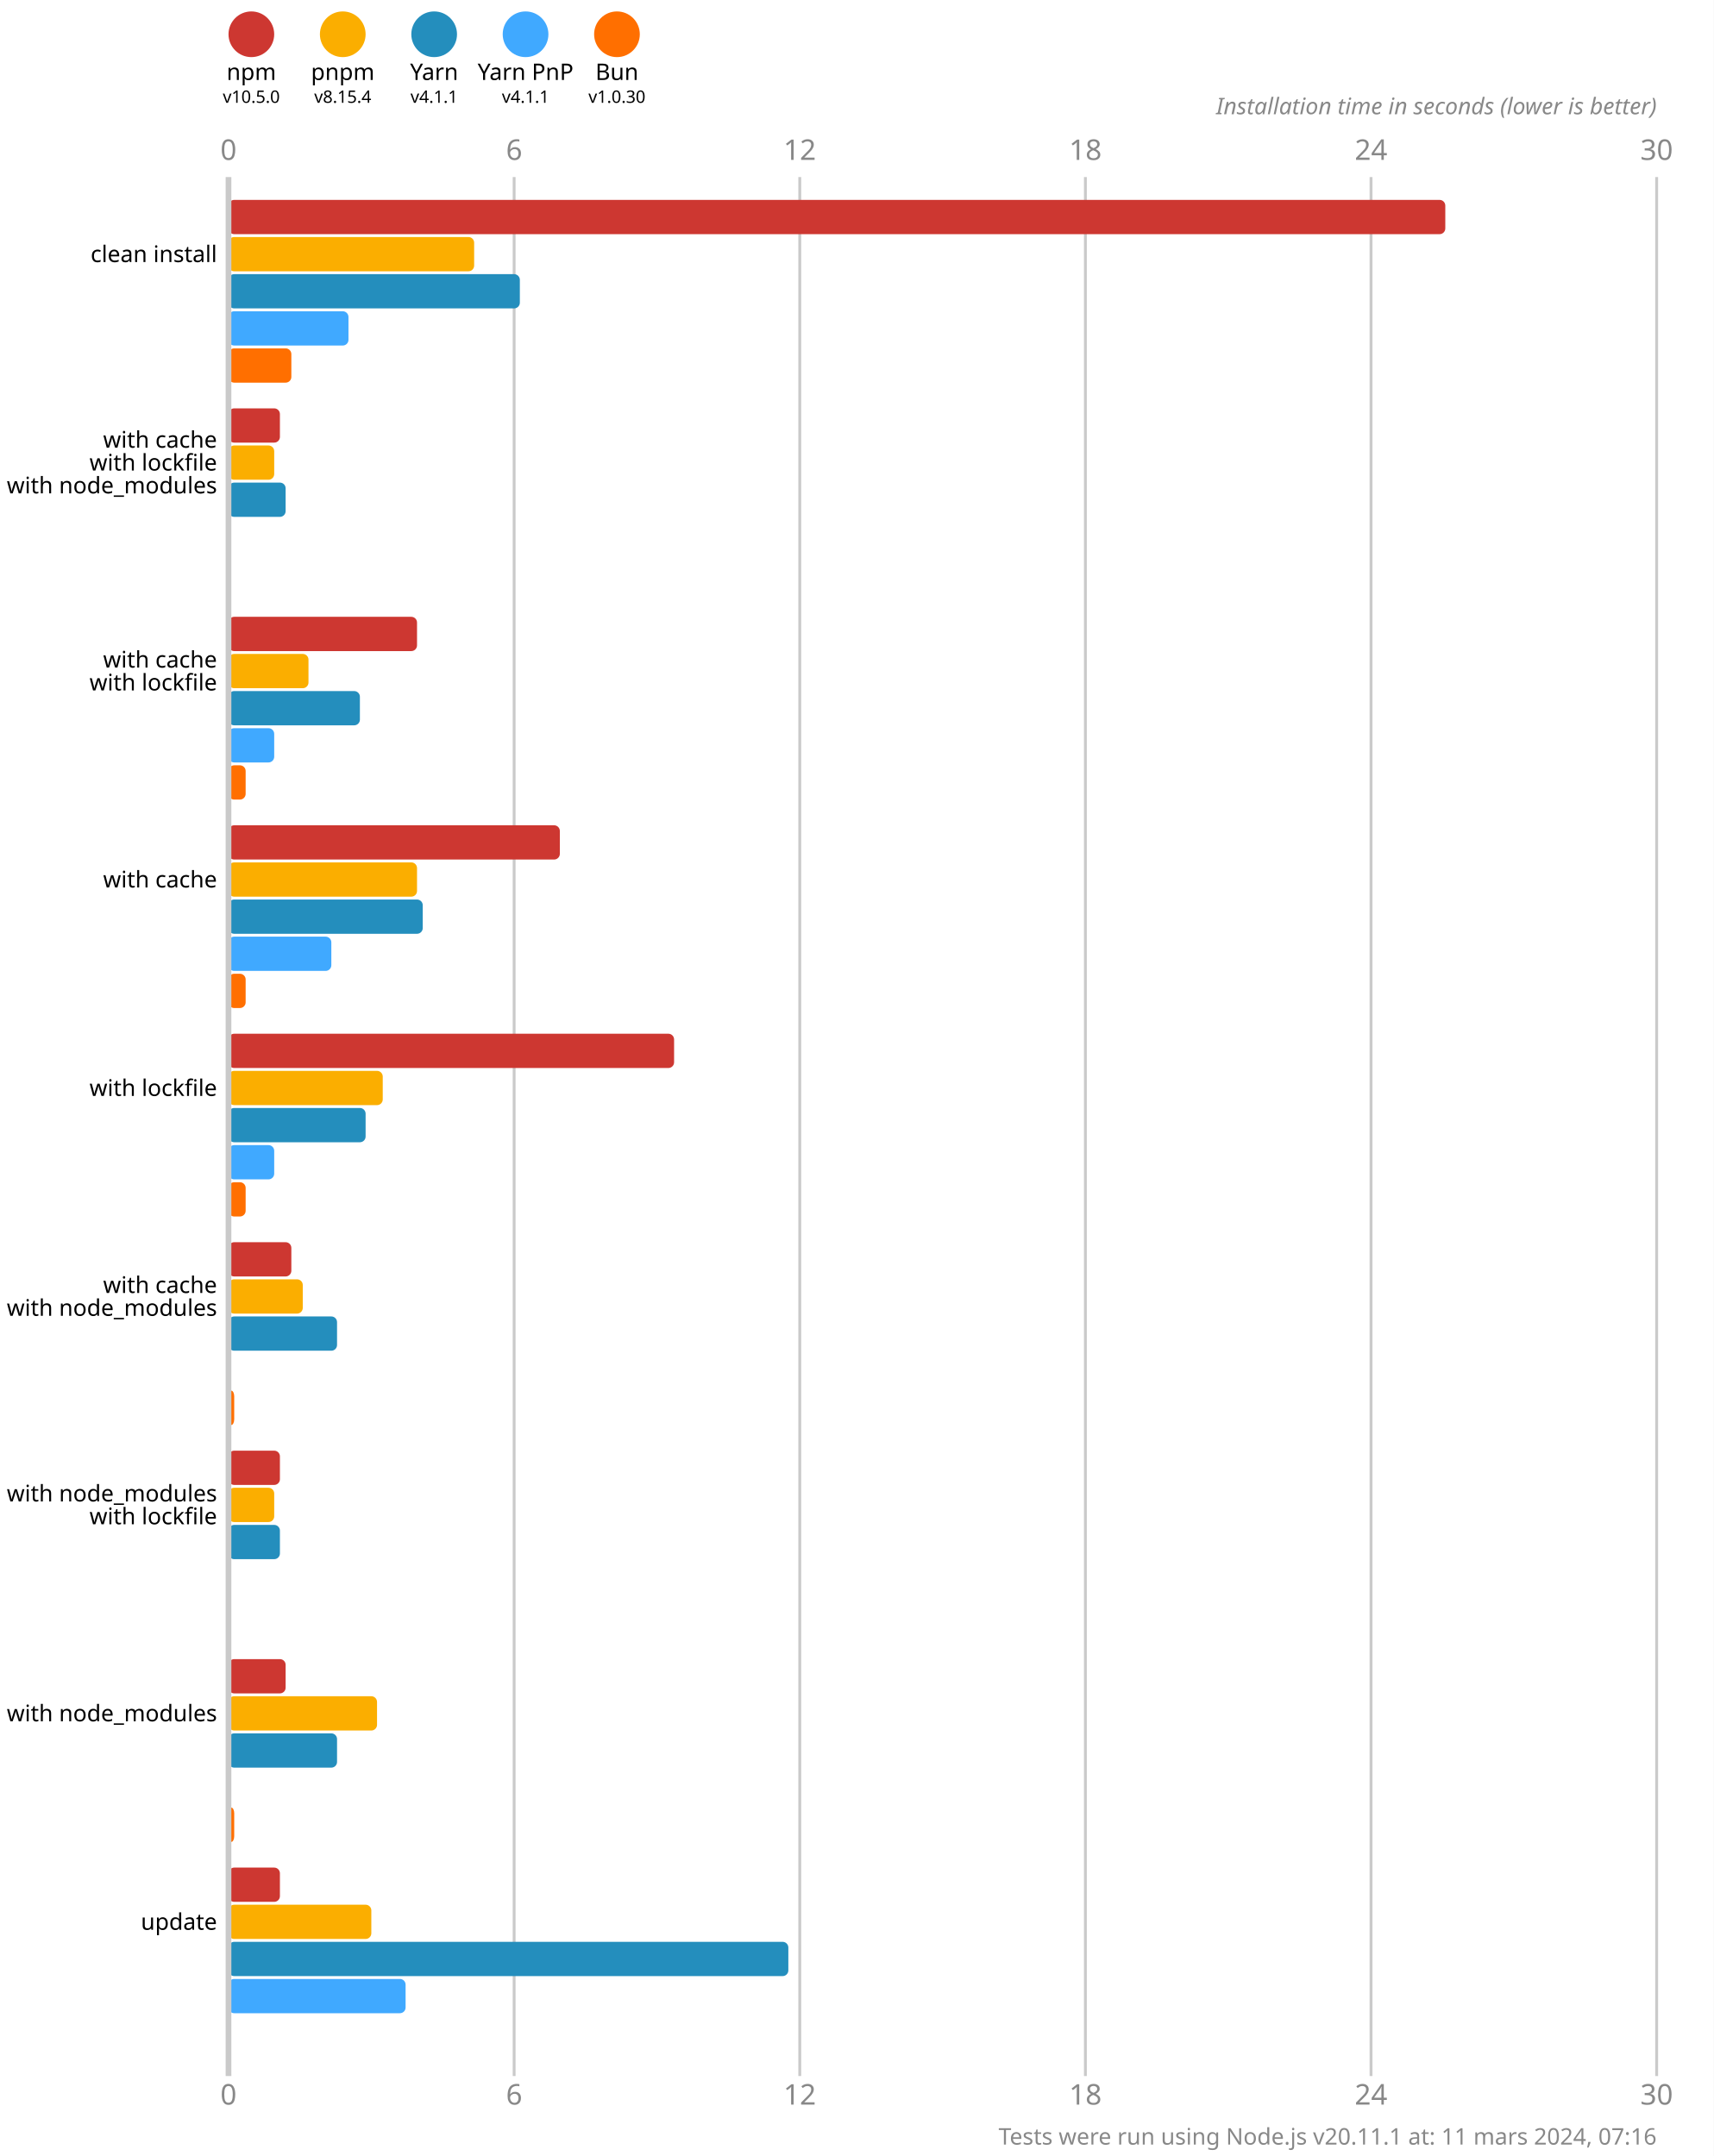
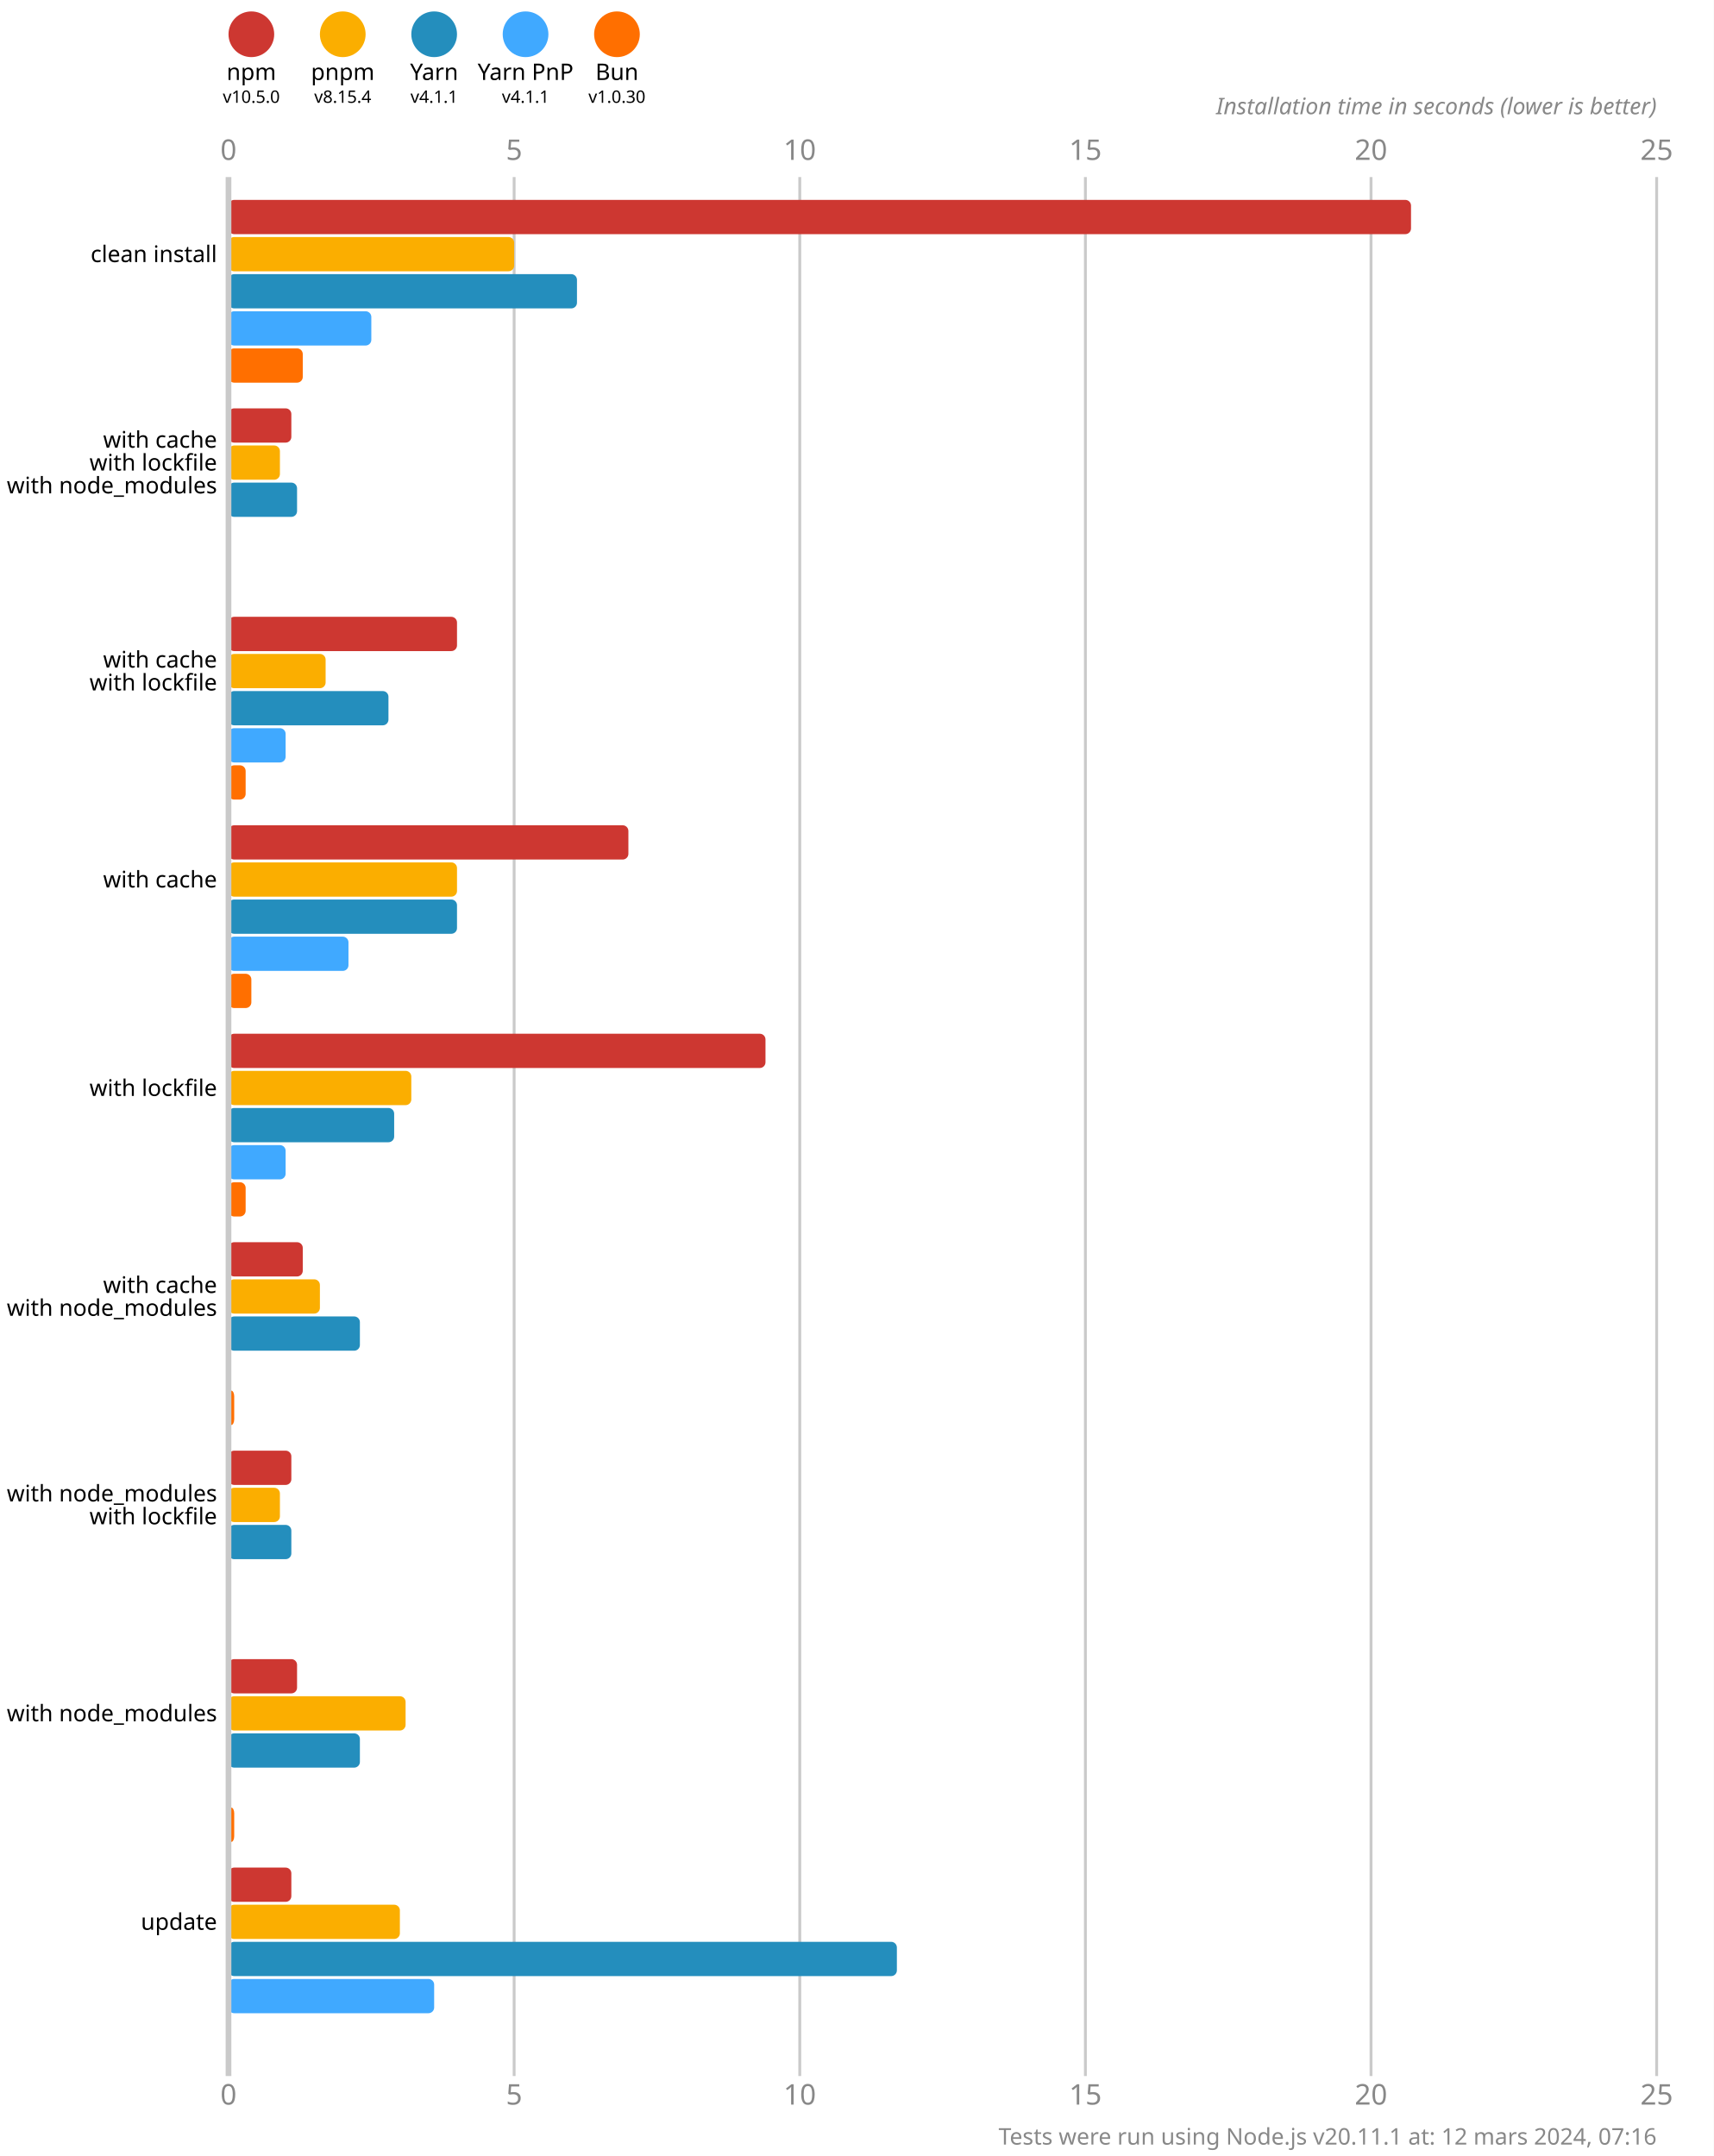
<svg xmlns="http://www.w3.org/2000/svg" version="1.1" viewBox="0 0 300 377.5">
  <style>
    .font { font-family: sans-serif; }
    .s3 { font-size: 3px; }
    .s4 { font-size: 4px; }
    .s5 { font-size: 5px; }
    .line { stroke: #cacaca; }
    .width { stroke-width: 0.5; }
    .text { fill: #888; }
  </style>
  <rect x="0" y="0" width="300" height="377.5" fill="#fff" />
  <circle cx="44" cy="6" r="4" fill="#cd3731" />
  <text x="44" y="14" class="font s4" text-anchor="middle">npm</text>
  <text x="44" y="18" class="font s3" text-anchor="middle">v10.5.0</text>
  <circle cx="60" cy="6" r="4" fill="#fbae00" />
  <text x="60" y="14" class="font s4" text-anchor="middle">pnpm</text>
  <text x="60" y="18" class="font s3" text-anchor="middle">v8.15.4</text>
  <circle cx="76" cy="6" r="4" fill="#248ebd" />
  <text x="76" y="14" class="font s4" text-anchor="middle">Yarn</text>
  <text x="76" y="18" class="font s3" text-anchor="middle">v4.1.1</text>
  <circle cx="92" cy="6" r="4" fill="#40a9ff" />
  <text x="92" y="14" class="font s4" text-anchor="middle">Yarn PnP</text>
  <text x="92" y="18" class="font s3" text-anchor="middle">v4.1.1</text>
  <circle cx="108" cy="6" r="4" fill="#ff6f00" />
  <text x="108" y="14" class="font s4" text-anchor="middle">Bun</text>
  <text x="108" y="18" class="font s3" text-anchor="middle">v1.0.30</text>
  <text x="40" y="28" class="font s5 text" text-anchor="middle">0</text>
  <text x="40" y="368.5" class="font s5 text" text-anchor="middle">0</text>
  <line x1="90" y1="31" x2="90" y2="363.5" class="line width" />
-   <text x="90" y="28" class="font s5 text" text-anchor="middle">6</text>
-   <text x="90" y="368.5" class="font s5 text" text-anchor="middle">6</text>
+   <text x="90" y="28" class="font s5 text" text-anchor="middle">5</text>
+   <text x="90" y="368.5" class="font s5 text" text-anchor="middle">5</text>
  <line x1="140" y1="31" x2="140" y2="363.5" class="line width" />
-   <text x="140" y="28" class="font s5 text" text-anchor="middle">12</text>
-   <text x="140" y="368.5" class="font s5 text" text-anchor="middle">12</text>
+   <text x="140" y="28" class="font s5 text" text-anchor="middle">10</text>
+   <text x="140" y="368.5" class="font s5 text" text-anchor="middle">10</text>
  <line x1="190" y1="31" x2="190" y2="363.5" class="line width" />
-   <text x="190" y="28" class="font s5 text" text-anchor="middle">18</text>
-   <text x="190" y="368.5" class="font s5 text" text-anchor="middle">18</text>
+   <text x="190" y="28" class="font s5 text" text-anchor="middle">15</text>
+   <text x="190" y="368.5" class="font s5 text" text-anchor="middle">15</text>
  <line x1="240" y1="31" x2="240" y2="363.5" class="line width" />
-   <text x="240" y="28" class="font s5 text" text-anchor="middle">24</text>
-   <text x="240" y="368.5" class="font s5 text" text-anchor="middle">24</text>
+   <text x="240" y="28" class="font s5 text" text-anchor="middle">20</text>
+   <text x="240" y="368.5" class="font s5 text" text-anchor="middle">20</text>
  <line x1="290" y1="31" x2="290" y2="363.5" class="line width" />
-   <text x="290" y="28" class="font s5 text" text-anchor="middle">30</text>
-   <text x="290" y="368.5" class="font s5 text" text-anchor="middle">30</text>
+   <text x="290" y="28" class="font s5 text" text-anchor="middle">25</text>
+   <text x="290" y="368.5" class="font s5 text" text-anchor="middle">25</text>
  <text x="290" y="20" class="font s4 text" font-style="italic" text-anchor="end">Installation time in seconds (lower is better)</text>
-   <rect x="40" y="35" width="213" height="6" fill="#cd3731" rx="1" ry="1" />
-   <rect x="40" y="41.5" width="43" height="6" fill="#fbae00" rx="1" ry="1" />
-   <rect x="40" y="48" width="51" height="6" fill="#248ebd" rx="1" ry="1" />
-   <rect x="40" y="54.5" width="21" height="6" fill="#40a9ff" rx="1" ry="1" />
-   <rect x="40" y="61" width="11" height="6" fill="#ff6f00" rx="1" ry="1" />
-   <rect x="40" y="71.5" width="9" height="6" fill="#cd3731" rx="1" ry="1" />
-   <rect x="40" y="78" width="8" height="6" fill="#fbae00" rx="1" ry="1" />
-   <rect x="40" y="84.5" width="10" height="6" fill="#248ebd" rx="1" ry="1" />
+   <rect x="40" y="35" width="207" height="6" fill="#cd3731" rx="1" ry="1" />
+   <rect x="40" y="41.5" width="50" height="6" fill="#fbae00" rx="1" ry="1" />
+   <rect x="40" y="48" width="61" height="6" fill="#248ebd" rx="1" ry="1" />
+   <rect x="40" y="54.5" width="25" height="6" fill="#40a9ff" rx="1" ry="1" />
+   <rect x="40" y="61" width="13" height="6" fill="#ff6f00" rx="1" ry="1" />
+   <rect x="40" y="71.5" width="11" height="6" fill="#cd3731" rx="1" ry="1" />
+   <rect x="40" y="78" width="9" height="6" fill="#fbae00" rx="1" ry="1" />
+   <rect x="40" y="84.5" width="12" height="6" fill="#248ebd" rx="1" ry="1" />
  <rect x="40" y="91" width="0" height="6" fill="#40a9ff" rx="1" ry="1" />
  <rect x="40" y="97.5" width="0" height="6" fill="#ff6f00" rx="1" ry="1" />
-   <rect x="40" y="108" width="33" height="6" fill="#cd3731" rx="1" ry="1" />
-   <rect x="40" y="114.5" width="14" height="6" fill="#fbae00" rx="1" ry="1" />
-   <rect x="40" y="121" width="23" height="6" fill="#248ebd" rx="1" ry="1" />
-   <rect x="40" y="127.5" width="8" height="6" fill="#40a9ff" rx="1" ry="1" />
+   <rect x="40" y="108" width="40" height="6" fill="#cd3731" rx="1" ry="1" />
+   <rect x="40" y="114.5" width="17" height="6" fill="#fbae00" rx="1" ry="1" />
+   <rect x="40" y="121" width="28" height="6" fill="#248ebd" rx="1" ry="1" />
+   <rect x="40" y="127.5" width="10" height="6" fill="#40a9ff" rx="1" ry="1" />
  <rect x="40" y="134" width="3" height="6" fill="#ff6f00" rx="1" ry="1" />
-   <rect x="40" y="144.5" width="58" height="6" fill="#cd3731" rx="1" ry="1" />
-   <rect x="40" y="151" width="33" height="6" fill="#fbae00" rx="1" ry="1" />
-   <rect x="40" y="157.5" width="34" height="6" fill="#248ebd" rx="1" ry="1" />
-   <rect x="40" y="164" width="18" height="6" fill="#40a9ff" rx="1" ry="1" />
-   <rect x="40" y="170.5" width="3" height="6" fill="#ff6f00" rx="1" ry="1" />
-   <rect x="40" y="181" width="78" height="6" fill="#cd3731" rx="1" ry="1" />
-   <rect x="40" y="187.5" width="27" height="6" fill="#fbae00" rx="1" ry="1" />
-   <rect x="40" y="194" width="24" height="6" fill="#248ebd" rx="1" ry="1" />
-   <rect x="40" y="200.5" width="8" height="6" fill="#40a9ff" rx="1" ry="1" />
+   <rect x="40" y="144.5" width="70" height="6" fill="#cd3731" rx="1" ry="1" />
+   <rect x="40" y="151" width="40" height="6" fill="#fbae00" rx="1" ry="1" />
+   <rect x="40" y="157.5" width="40" height="6" fill="#248ebd" rx="1" ry="1" />
+   <rect x="40" y="164" width="21" height="6" fill="#40a9ff" rx="1" ry="1" />
+   <rect x="40" y="170.5" width="4" height="6" fill="#ff6f00" rx="1" ry="1" />
+   <rect x="40" y="181" width="94" height="6" fill="#cd3731" rx="1" ry="1" />
+   <rect x="40" y="187.5" width="32" height="6" fill="#fbae00" rx="1" ry="1" />
+   <rect x="40" y="194" width="29" height="6" fill="#248ebd" rx="1" ry="1" />
+   <rect x="40" y="200.5" width="10" height="6" fill="#40a9ff" rx="1" ry="1" />
  <rect x="40" y="207" width="3" height="6" fill="#ff6f00" rx="1" ry="1" />
-   <rect x="40" y="217.5" width="11" height="6" fill="#cd3731" rx="1" ry="1" />
-   <rect x="40" y="224" width="13" height="6" fill="#fbae00" rx="1" ry="1" />
-   <rect x="40" y="230.5" width="19" height="6" fill="#248ebd" rx="1" ry="1" />
+   <rect x="40" y="217.5" width="13" height="6" fill="#cd3731" rx="1" ry="1" />
+   <rect x="40" y="224" width="16" height="6" fill="#fbae00" rx="1" ry="1" />
+   <rect x="40" y="230.5" width="23" height="6" fill="#248ebd" rx="1" ry="1" />
  <rect x="40" y="237" width="0" height="6" fill="#40a9ff" rx="1" ry="1" />
  <rect x="40" y="243.5" width="1" height="6" fill="#ff6f00" rx="1" ry="1" />
-   <rect x="40" y="254" width="9" height="6" fill="#cd3731" rx="1" ry="1" />
-   <rect x="40" y="260.5" width="8" height="6" fill="#fbae00" rx="1" ry="1" />
-   <rect x="40" y="267" width="9" height="6" fill="#248ebd" rx="1" ry="1" />
+   <rect x="40" y="254" width="11" height="6" fill="#cd3731" rx="1" ry="1" />
+   <rect x="40" y="260.5" width="9" height="6" fill="#fbae00" rx="1" ry="1" />
+   <rect x="40" y="267" width="11" height="6" fill="#248ebd" rx="1" ry="1" />
  <rect x="40" y="273.5" width="0" height="6" fill="#40a9ff" rx="1" ry="1" />
  <rect x="40" y="280" width="0" height="6" fill="#ff6f00" rx="1" ry="1" />
-   <rect x="40" y="290.5" width="10" height="6" fill="#cd3731" rx="1" ry="1" />
-   <rect x="40" y="297" width="26" height="6" fill="#fbae00" rx="1" ry="1" />
-   <rect x="40" y="303.5" width="19" height="6" fill="#248ebd" rx="1" ry="1" />
+   <rect x="40" y="290.5" width="12" height="6" fill="#cd3731" rx="1" ry="1" />
+   <rect x="40" y="297" width="31" height="6" fill="#fbae00" rx="1" ry="1" />
+   <rect x="40" y="303.5" width="23" height="6" fill="#248ebd" rx="1" ry="1" />
  <rect x="40" y="310" width="0" height="6" fill="#40a9ff" rx="1" ry="1" />
  <rect x="40" y="316.5" width="1" height="6" fill="#ff6f00" rx="1" ry="1" />
-   <rect x="40" y="327" width="9" height="6" fill="#cd3731" rx="1" ry="1" />
-   <rect x="40" y="333.5" width="25" height="6" fill="#fbae00" rx="1" ry="1" />
-   <rect x="40" y="340" width="98" height="6" fill="#248ebd" rx="1" ry="1" />
-   <rect x="40" y="346.5" width="31" height="6" fill="#40a9ff" rx="1" ry="1" />
+   <rect x="40" y="327" width="11" height="6" fill="#cd3731" rx="1" ry="1" />
+   <rect x="40" y="333.5" width="30" height="6" fill="#fbae00" rx="1" ry="1" />
+   <rect x="40" y="340" width="117" height="6" fill="#248ebd" rx="1" ry="1" />
+   <rect x="40" y="346.5" width="36" height="6" fill="#40a9ff" rx="1" ry="1" />
  <rect x="40" y="353" width="0" height="6" fill="#ff6f00" rx="1" ry="1" />
  <line x1="40" y1="31" x2="40" y2="363.5" class="line" />
  <text x="38" y="44.5" class="font s4" dominant-baseline="middle" text-anchor="end">clean install</text>
  <text x="38" y="77" class="font s4" dominant-baseline="middle" text-anchor="end">with cache</text>
  <text x="38" y="81" class="font s4" dominant-baseline="middle" text-anchor="end">with lockfile</text>
  <text x="38" y="85" class="font s4" dominant-baseline="middle" text-anchor="end">with node_modules</text>
  <text x="38" y="115.5" class="font s4" dominant-baseline="middle" text-anchor="end">with cache</text>
  <text x="38" y="119.5" class="font s4" dominant-baseline="middle" text-anchor="end">with lockfile</text>
  <text x="38" y="154" class="font s4" dominant-baseline="middle" text-anchor="end">with cache</text>
  <text x="38" y="190.5" class="font s4" dominant-baseline="middle" text-anchor="end">with lockfile</text>
  <text x="38" y="225" class="font s4" dominant-baseline="middle" text-anchor="end">with cache</text>
  <text x="38" y="229" class="font s4" dominant-baseline="middle" text-anchor="end">with node_modules</text>
  <text x="38" y="261.5" class="font s4" dominant-baseline="middle" text-anchor="end">with node_modules</text>
  <text x="38" y="265.5" class="font s4" dominant-baseline="middle" text-anchor="end">with lockfile</text>
  <text x="38" y="300" class="font s4" dominant-baseline="middle" text-anchor="end">with node_modules</text>
  <text x="38" y="336.5" class="font s4" dominant-baseline="middle" text-anchor="end">update</text>
-   <text x="290" y="375.5" class="font s4 text" text-anchor="end">Tests were run using Node.js v20.11.1 at: 11 mars 2024, 07:16</text>
+   <text x="290" y="375.5" class="font s4 text" text-anchor="end">Tests were run using Node.js v20.11.1 at: 12 mars 2024, 07:16</text>
</svg>
